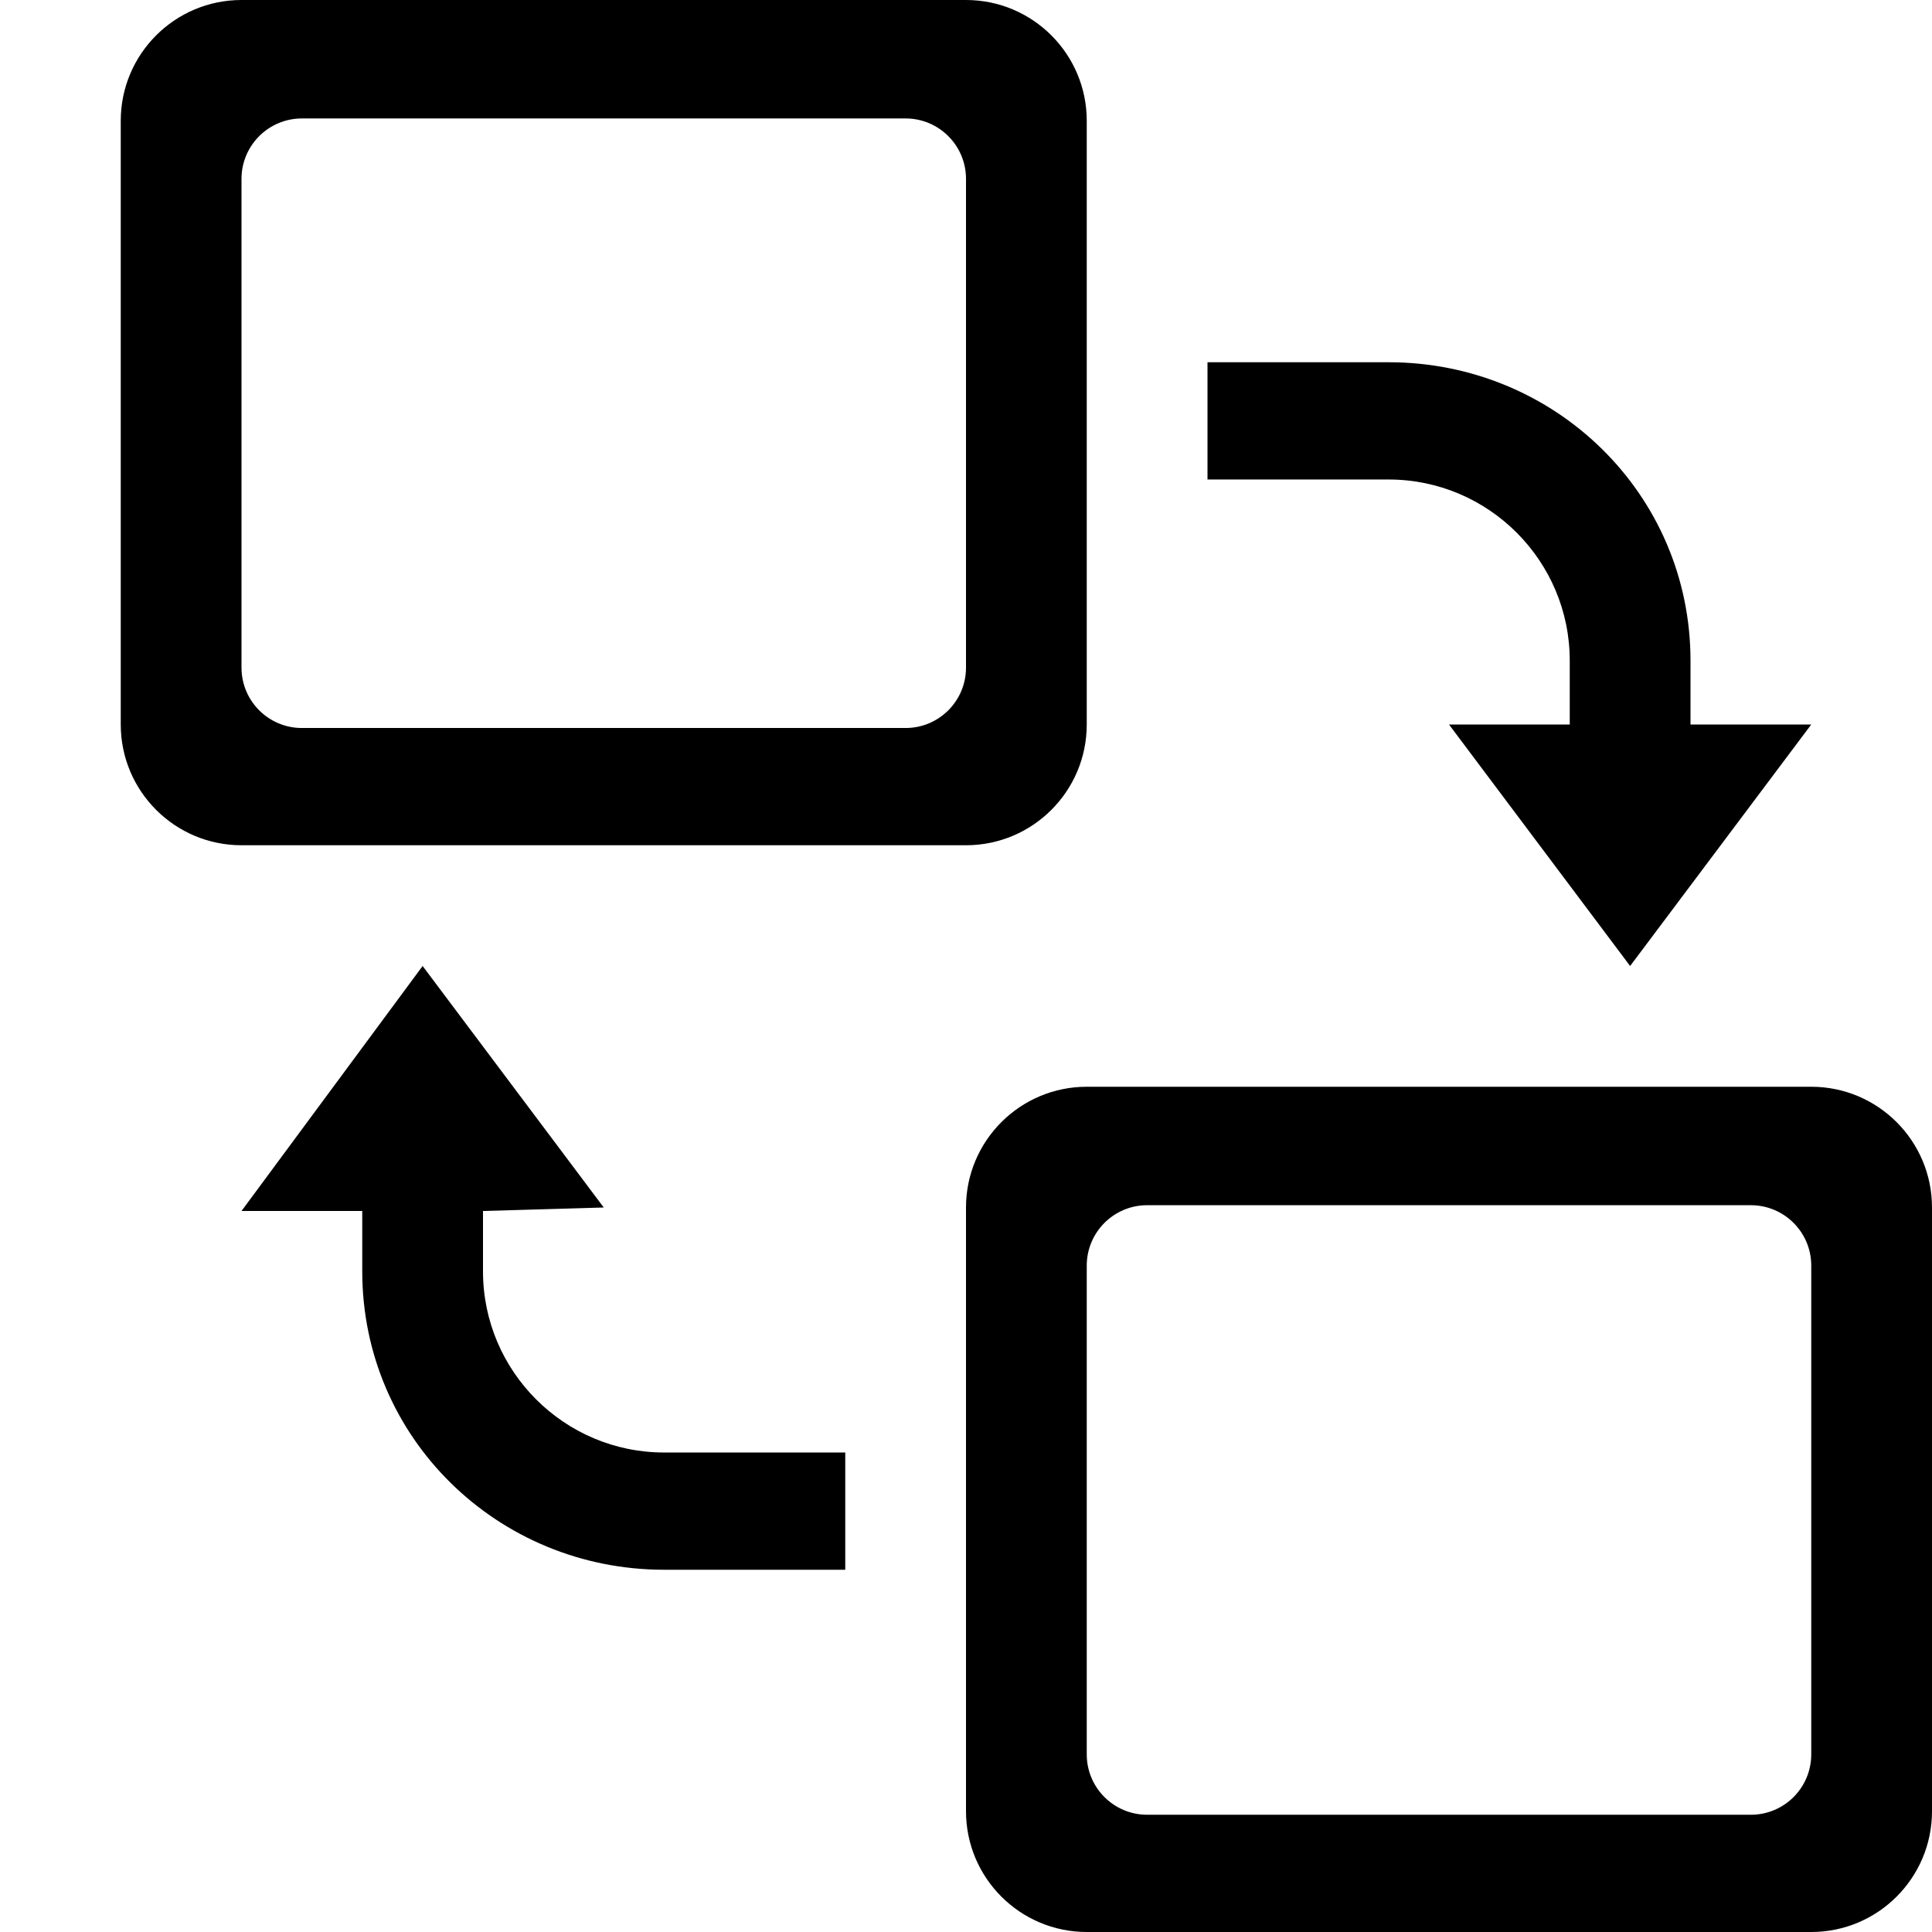
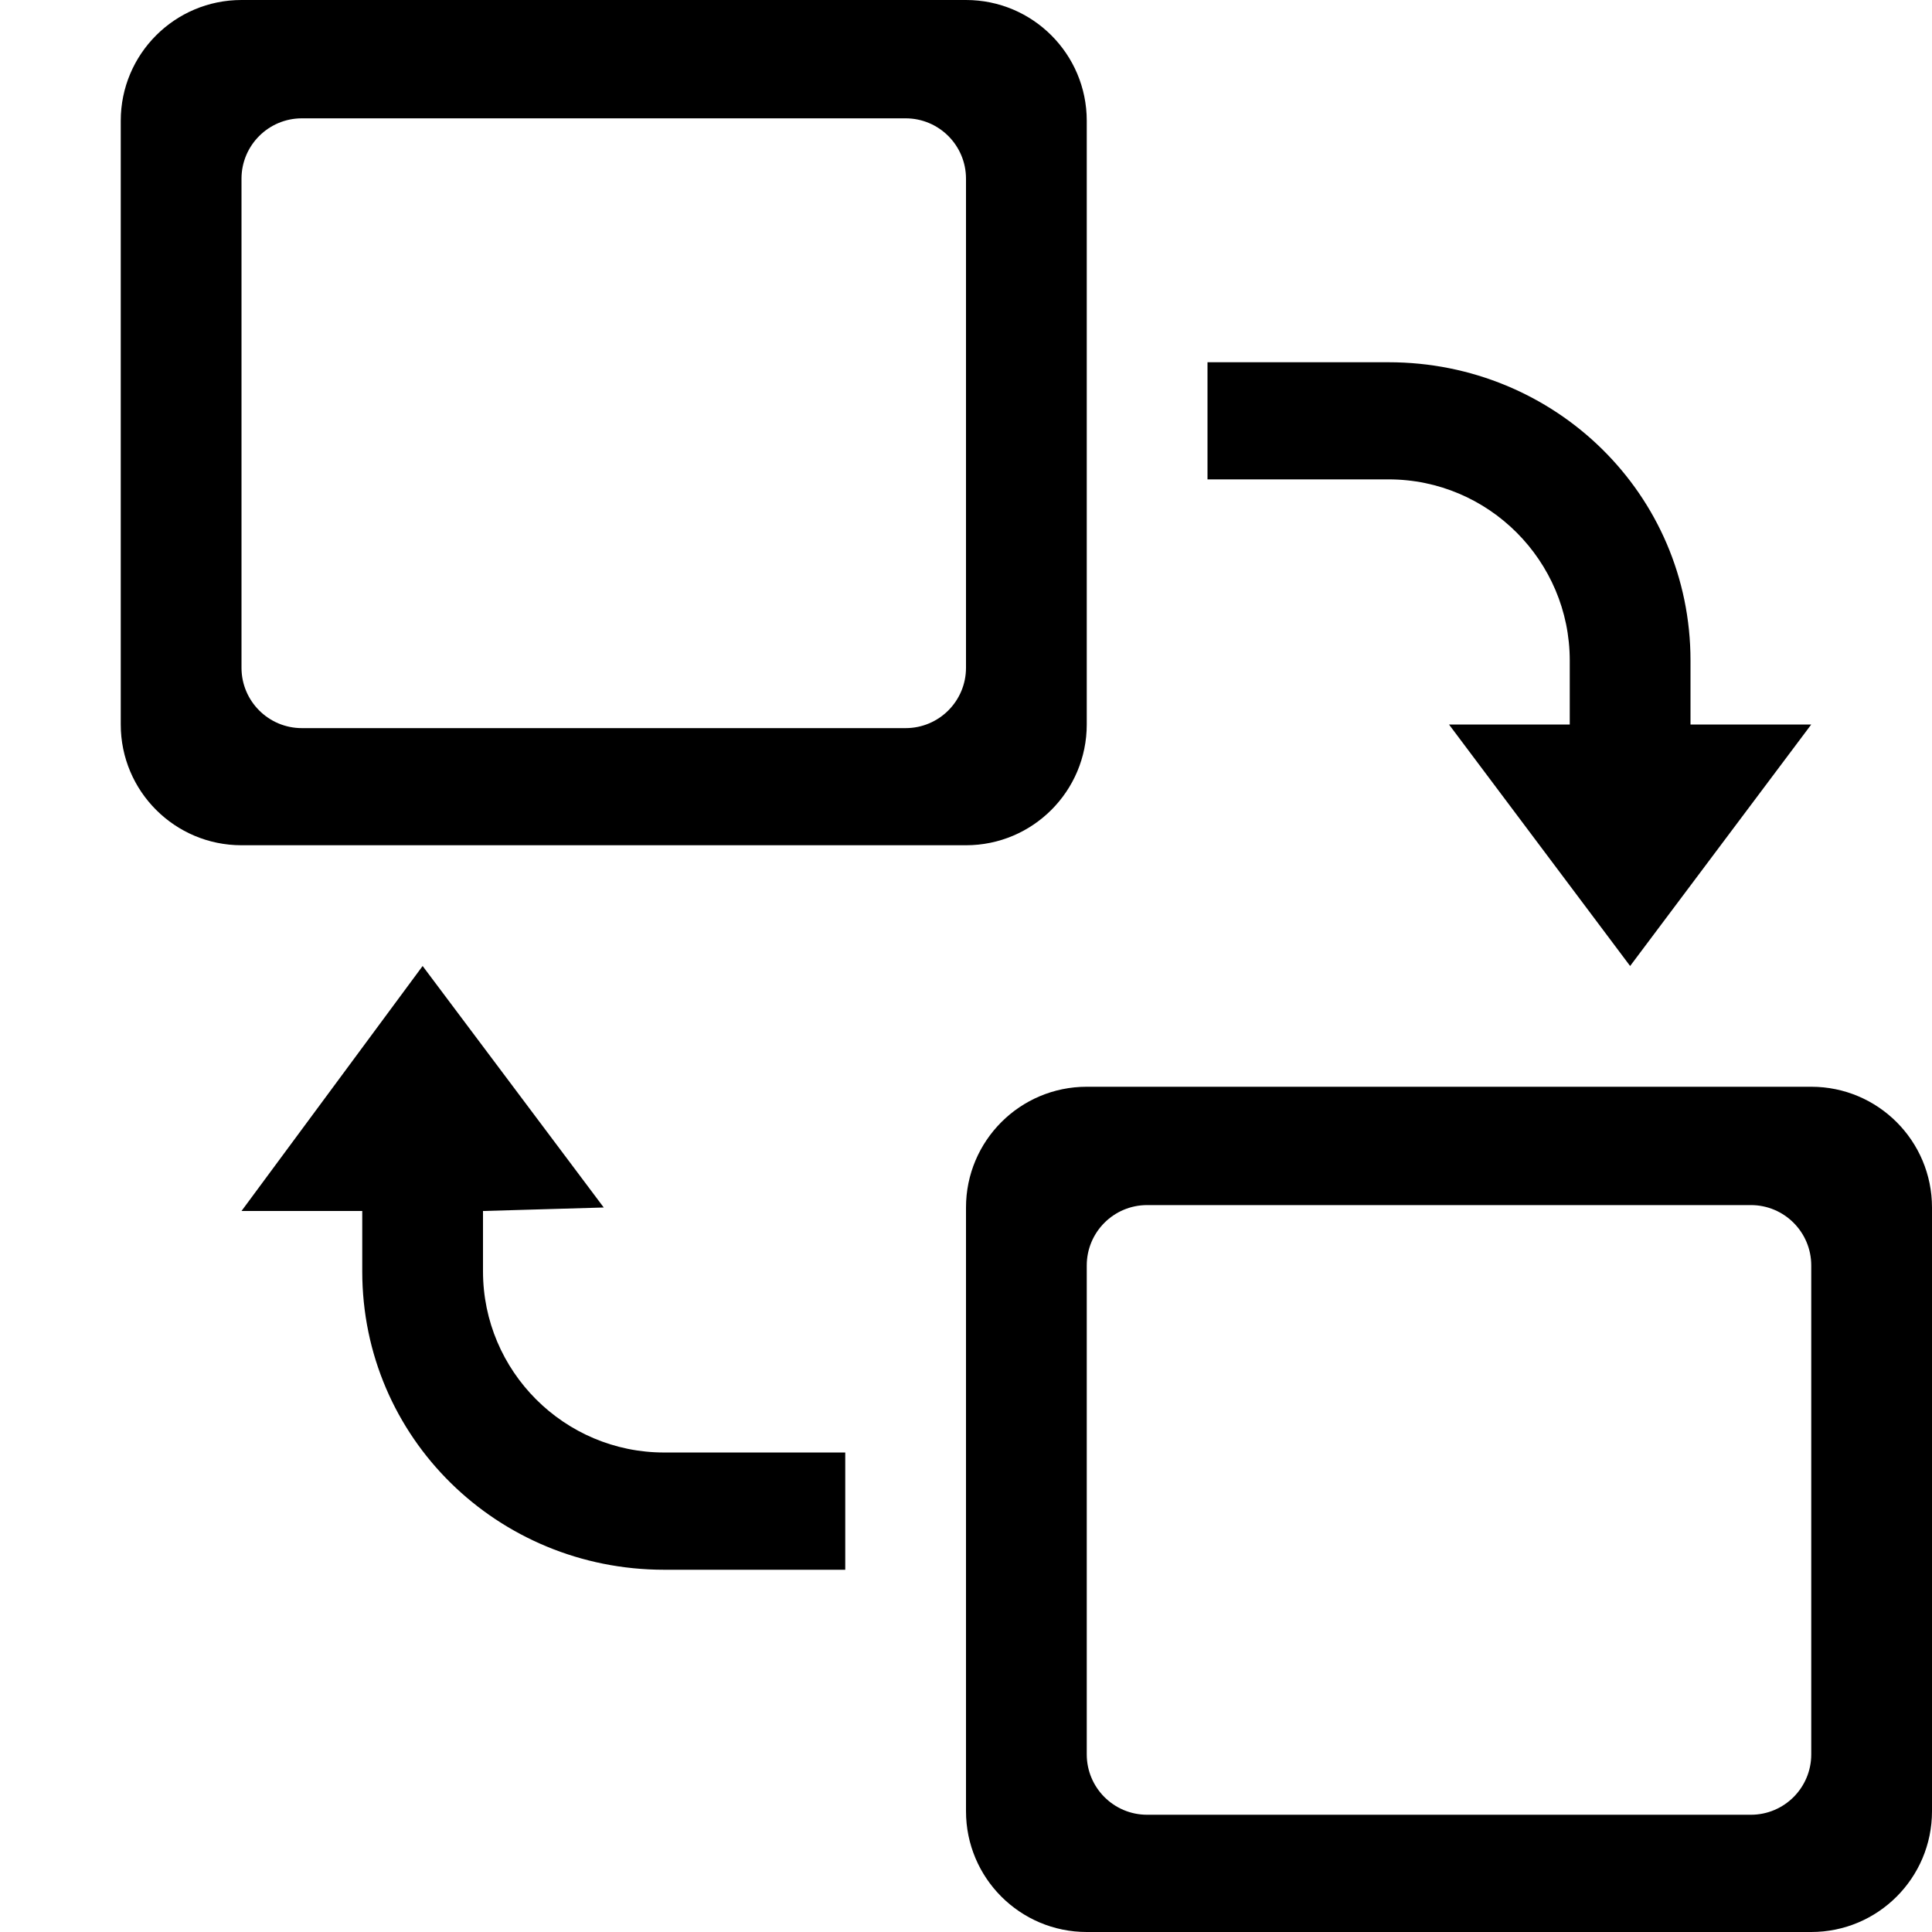
- <svg xmlns="http://www.w3.org/2000/svg" id="icons" viewBox="0 0 16 16">
-   <defs>
-     <style>.cls-1{fill:none;}</style>
-   </defs>
-   <path d="M15,6l-1.5,2-1.5-2h1v-.529c0-.827-.673-1.5-1.5-1.5h-1.5v-.971h1.5c1.378,0,2.5,1.092,2.5,2.471v.529h1ZM5.5,12.029c-.827,0-1.5-.673-1.5-1.5v-.5l1-.029-1.5-2-1.5,2.029h1v.5c0,1.379,1.122,2.471,2.5,2.471h1.5v-.971h-1.5ZM9,1v5c0,.552-.448,1-1,1H2c-.552,0-1-.448-1-1V1c0-.552.448-1,1-1h6c.552,0,1,.448,1,1ZM8,1.481c0-.276-.224-.5-.5-.5H2.5c-.276,0-.5.224-.5.5v4.048c0,.276.224.5.5.5h5c.276,0,.5-.224.5-.5V1.481ZM16,10v5c0,.552-.448,1-1,1h-6c-.552,0-1-.448-1-1v-5c0-.552.448-1,1-1h6c.552,0,1,.448,1,1ZM15,10.481c0-.276-.224-.5-.5-.5h-5c-.276,0-.5.224-.5.5v4.048c0,.276.224.5.5.5h5c.276,0,.5-.224.5-.5v-4.048Z" />
-   <rect class="cls-1" width="16" height="16" />
+ <svg xmlns="http://www.w3.org/2000/svg" viewBox="0 0 16 16">
+   <path d="m15 6-1.5 2L12 6h1v-.53c0-.826-.673-1.5-1.5-1.5H10V3h1.5C12.878 3 14 4.092 14 5.47V6zm-9.5 6.029c-.827 0-1.5-.673-1.5-1.5v-.5L5 10 3.5 8 2 10.029h1v.5C3 11.908 4.122 13 5.5 13H7v-.971zM9 1v5a1 1 0 0 1-1 1H2a1 1 0 0 1-1-1V1a1 1 0 0 1 1-1h6a1 1 0 0 1 1 1m-1 .48a.5.5 0 0 0-.5-.5h-5a.5.5 0 0 0-.5.5v4.05a.5.5 0 0 0 .5.5h5a.5.5 0 0 0 .5-.5zM16 10v5a1 1 0 0 1-1 1H9a1 1 0 0 1-1-1v-5a1 1 0 0 1 1-1h6a1 1 0 0 1 1 1m-1 .48a.5.5 0 0 0-.5-.5h-5a.5.5 0 0 0-.5.5v4.049a.5.5 0 0 0 .5.5h5a.5.5 0 0 0 .5-.5z" />
+   <path d="M0 0h16v16H0z" style="fill:none" />
</svg>
